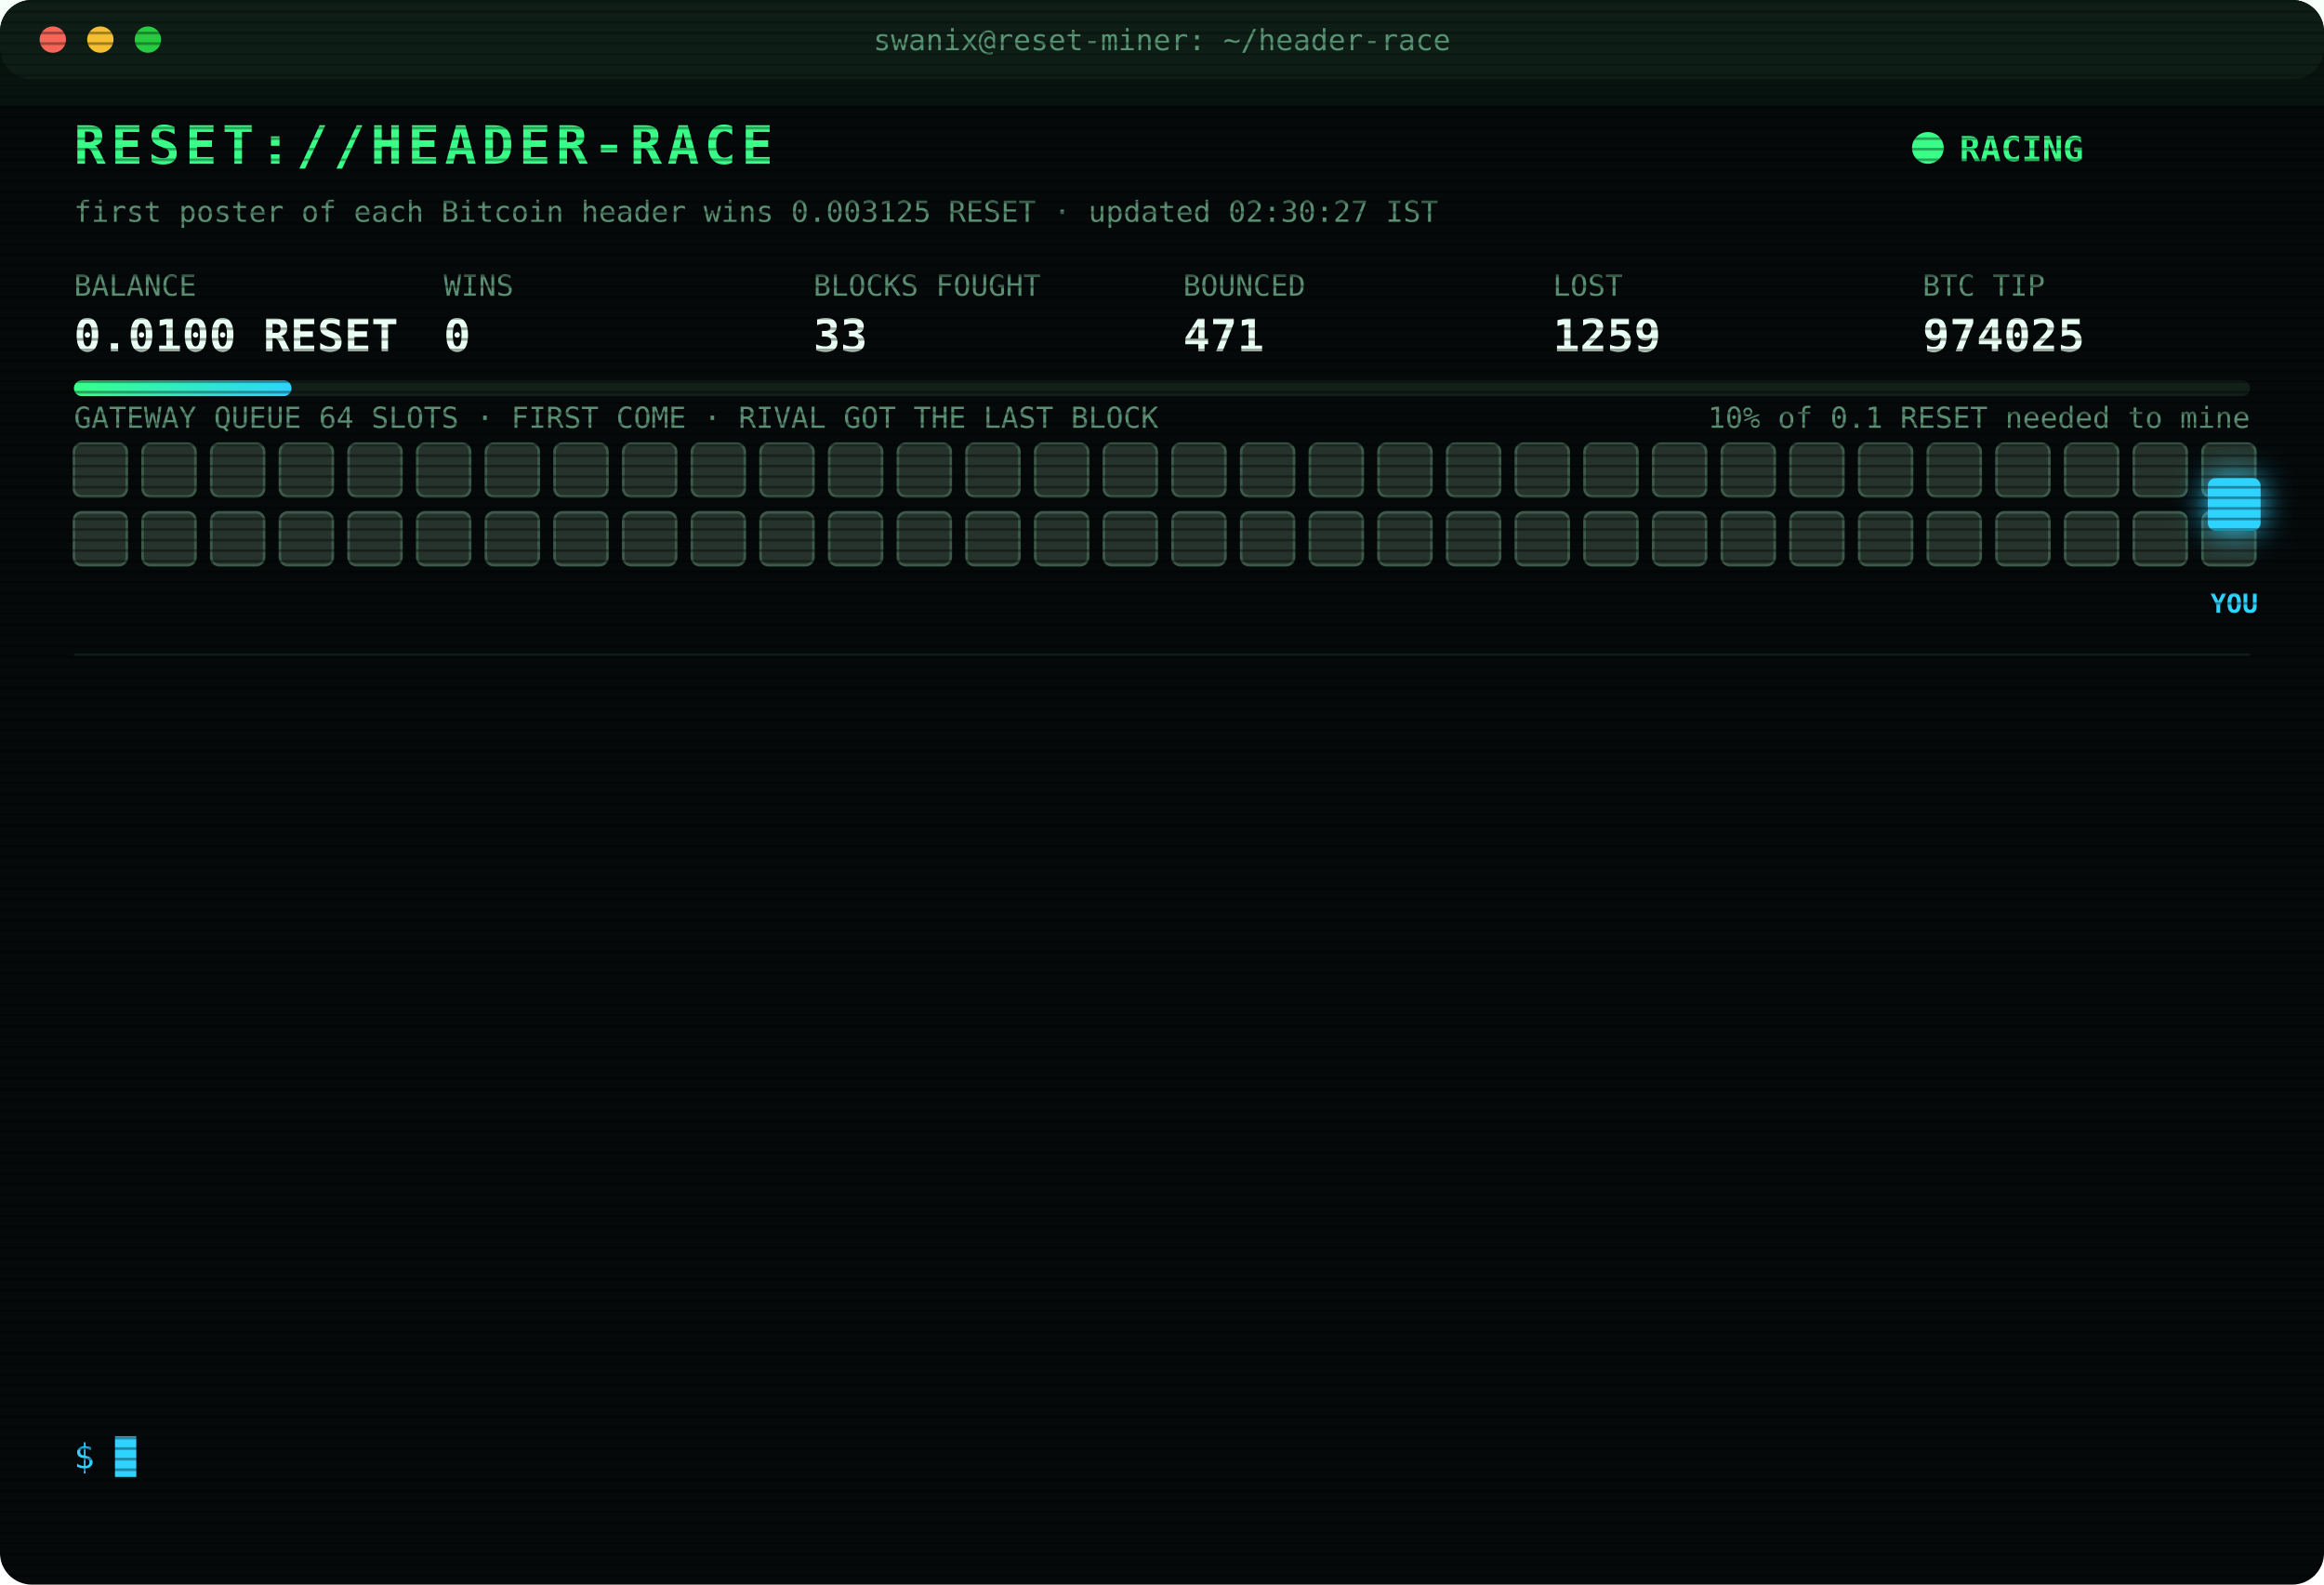
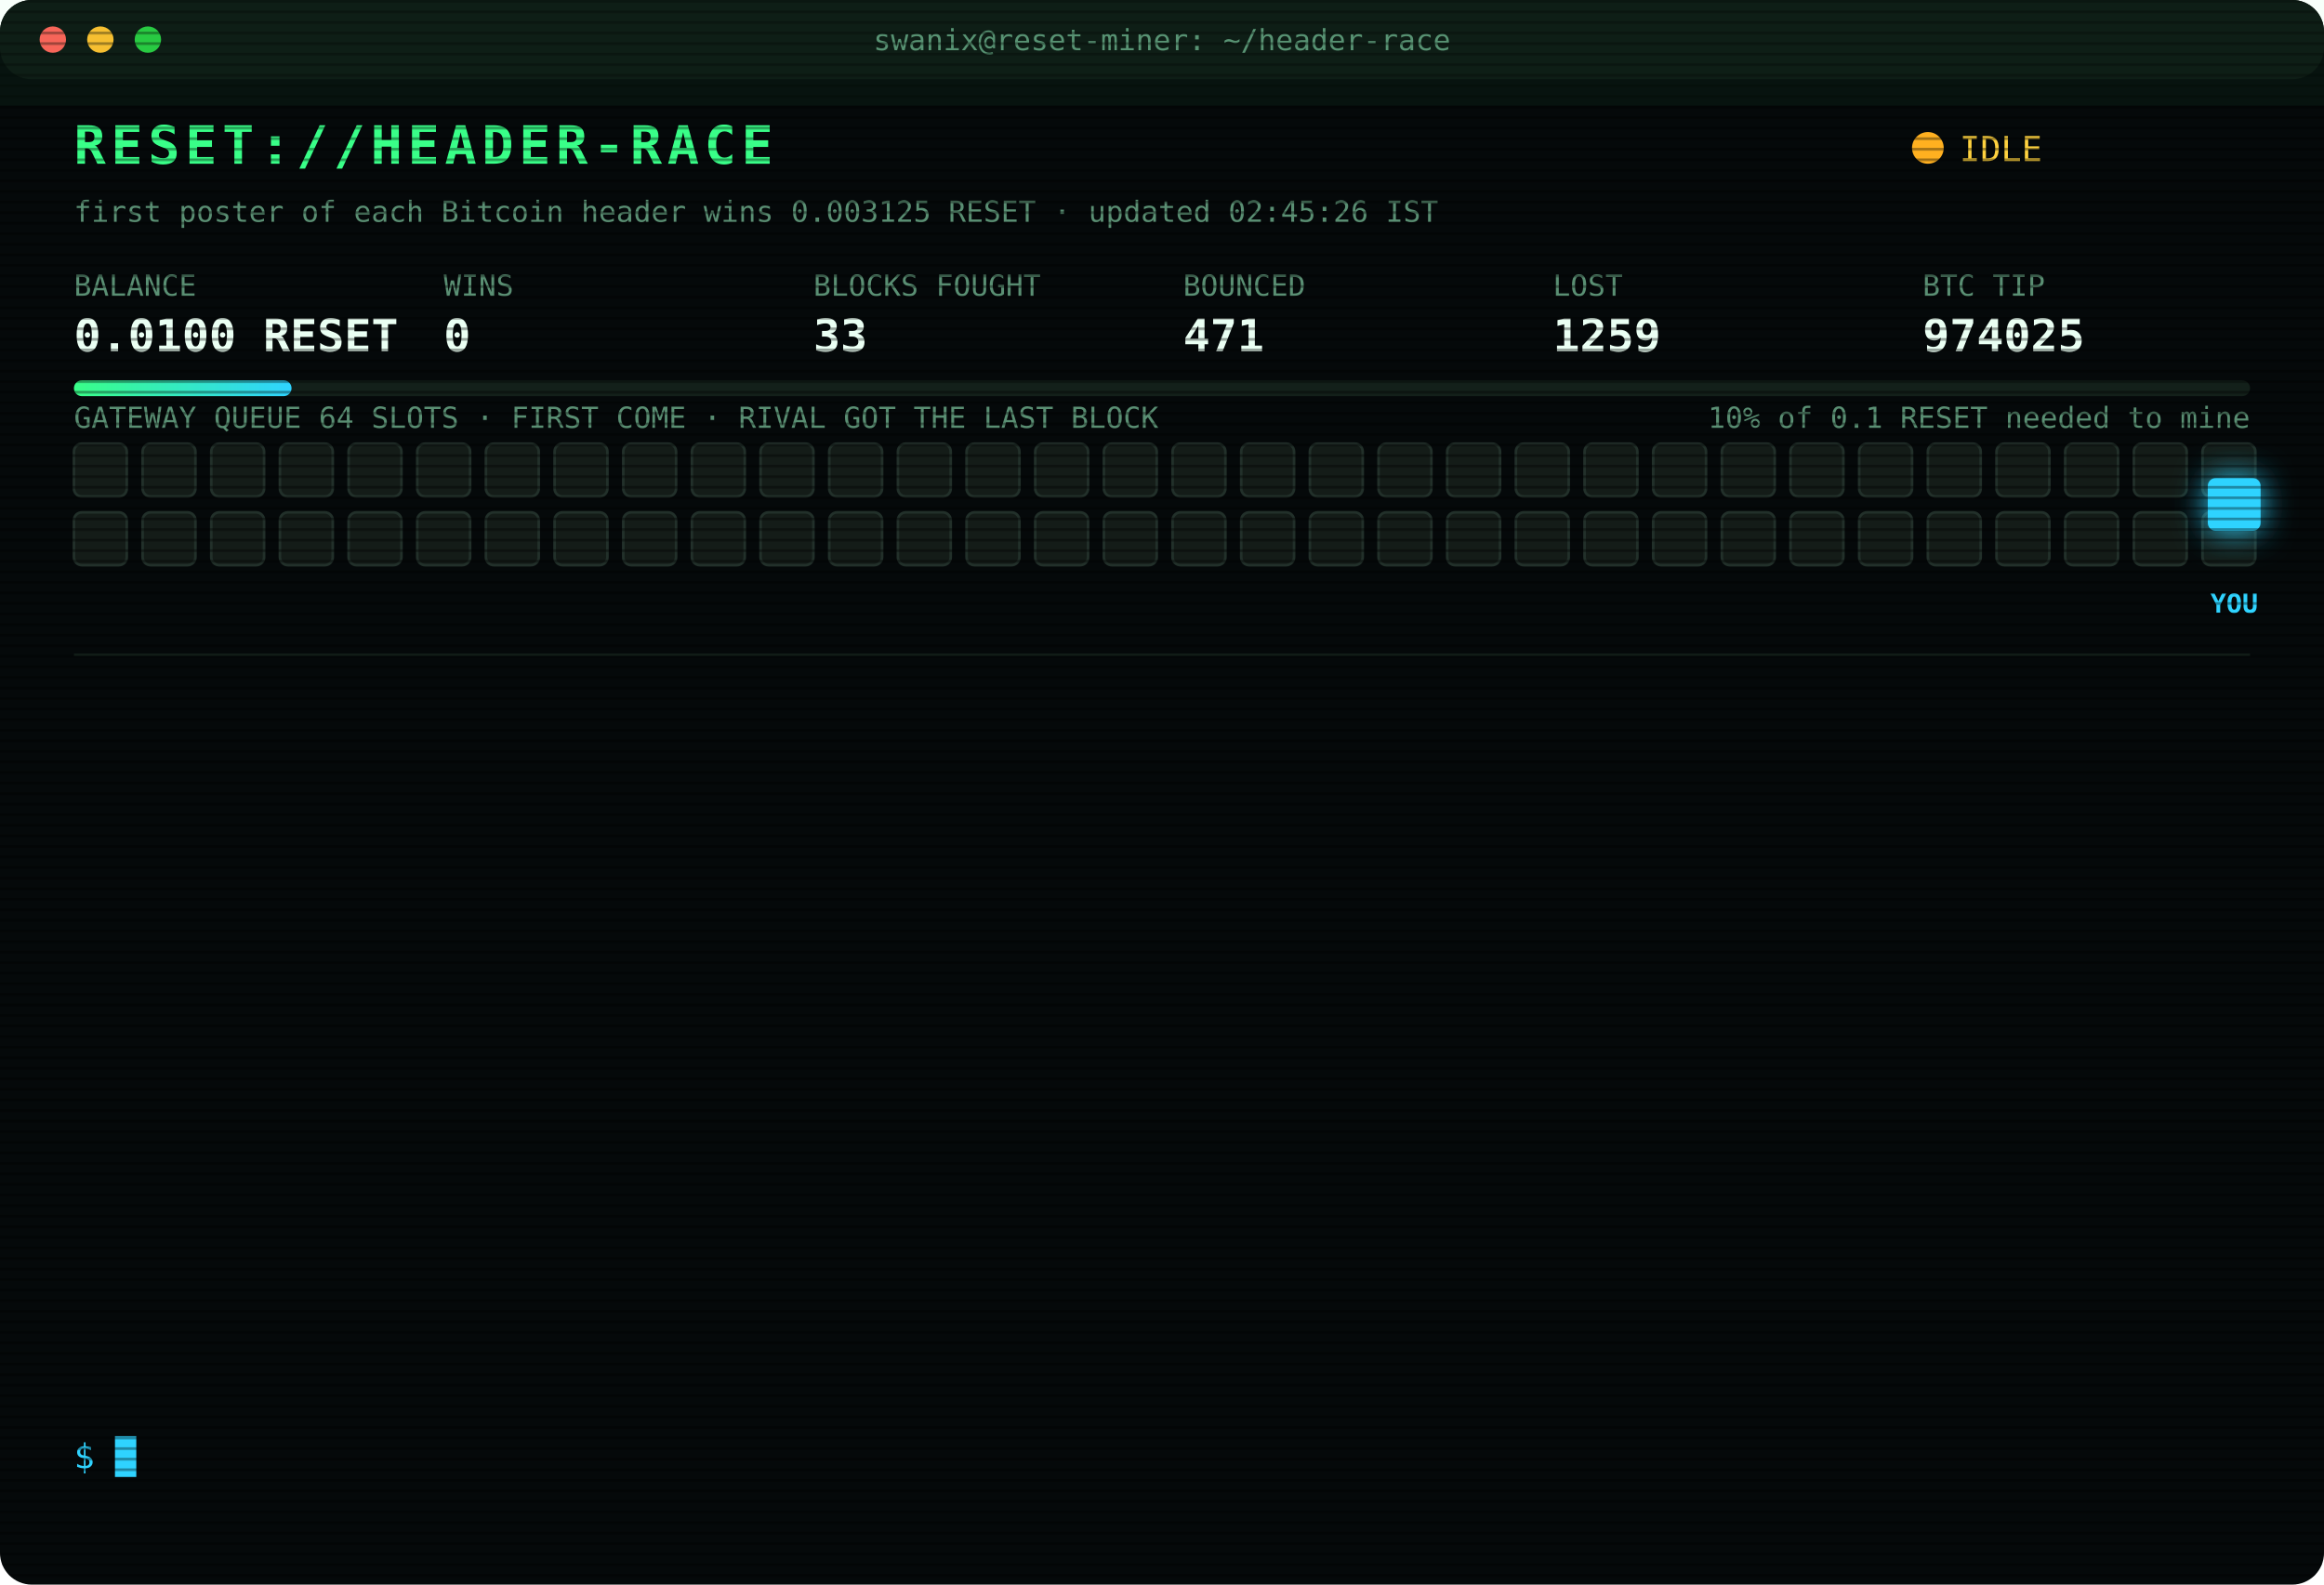
<svg xmlns="http://www.w3.org/2000/svg" width="880" height="600" viewBox="0 0 880 600" font-family="ui-monospace,SFMono-Regular,Menlo,Consolas,monospace">
  <style>
text{font-size:13px;fill:#7CFFB2}
.title{font-size:20px;font-weight:700;fill:#39FF88;letter-spacing:2px;animation:glitch 3s infinite steps(1)}
.sub{fill:#2fd3ff}.k{fill:#5a8f73;font-size:11px}.v{font-size:17px;font-weight:700;fill:#eafff3}
.ts{fill:#3f6b56}.boot{fill:#2fd3ff}.dim{fill:#5a8f73}.bad{fill:#ff4d6d}.warn{fill:#ffd23f}.mag{fill:#ff5cf0}.win{fill:#39FF88;font-weight:700}
.tag{font-size:10px;fill:#2fd3ff;font-weight:700}
.rival{fill:#26332c;stroke:#3c5a49;animation:jam 1.2s infinite alternate}
.idle{fill:#141c18;stroke:#22302a;animation:breathe 4s infinite}
.me{fill:#2fd3ff;filter:drop-shadow(0 0 6px #2fd3ff)}
.hover{animation:nudge 1.1s infinite ease-in-out}.bounce{animation:kick 1.4s infinite}
.ln{opacity:0;animation:in .4s forwards}
.cur{animation:blink 1s infinite steps(1)}
.scan{animation:scan 6s infinite linear}
.led{animation:blink 1.4s infinite}
@keyframes in{from{opacity:0;transform:translateX(-6px)}to{opacity:1;transform:none}}
@keyframes blink{50%{opacity:0}}
@keyframes jam{to{fill:#33463b}}
@keyframes breathe{50%{opacity:.4}}
@keyframes nudge{50%{transform:translateX(-10px)}}
@keyframes kick{0%,100%{transform:none}30%{transform:translateX(-14px)}55%{transform:translateX(10px) translateY(-6px)}}
@keyframes glitch{0%,92%{transform:none}93%{transform:translateX(2px);fill:#ff4d6d}95%{transform:translateX(-2px);fill:#2fd3ff}97%{transform:none}}
@keyframes scan{from{transform:translateY(-40px)}to{transform:translateY(600px)}}
</style>
  <defs>
    <pattern id="sl" width="4" height="4" patternUnits="userSpaceOnUse">
      <rect width="4" height="1" fill="#000" opacity=".35" />
    </pattern>
    <linearGradient id="bar">
      <stop offset="0" stop-color="#39FF88" />
      <stop offset="1" stop-color="#2fd3ff" />
    </linearGradient>
  </defs>
  <rect width="880" height="600" rx="12" fill="#05090a" />
  <rect width="880" height="30" rx="12" fill="#0d1512" />
  <circle cx="20" cy="15" r="5" fill="#ff5f57" />
  <circle cx="38" cy="15" r="5" fill="#febc2e" />
  <circle cx="56" cy="15" r="5" fill="#28c840" />
  <text x="440" y="19" text-anchor="middle" class="k">swanix@reset-miner: ~/header-race</text>
  <text x="28" y="62" class="title">RESET://HEADER-RACE</text>
-   <circle class="led" cx="730" cy="56" r="6" fill="#39FF88" />
-   <text x="742" y="61" class="win">RACING</text>
-   <text x="28" y="84" class="k">first poster of each Bitcoin header wins 0.003125 RESET · updated 02:30:27 IST</text>
+   <circle class="led" cx="730" cy="56" r="6" fill="#ffb020" />
+   <text x="742" y="61" class="warn">IDLE</text>
+   <text x="28" y="84" class="k">first poster of each Bitcoin header wins 0.003125 RESET · updated 02:45:26 IST</text>
  <text x="28" y="112" class="k">BALANCE</text>
  <text x="28" y="133" class="v">0.0100 RESET</text>
  <text x="168" y="112" class="k">WINS</text>
  <text x="168" y="133" class="v">0</text>
  <text x="308" y="112" class="k">BLOCKS FOUGHT</text>
  <text x="308" y="133" class="v">33</text>
  <text x="448" y="112" class="k">BOUNCED</text>
  <text x="448" y="133" class="v">471</text>
  <text x="588" y="112" class="k">LOST</text>
  <text x="588" y="133" class="v">1259</text>
  <text x="728" y="112" class="k">BTC TIP</text>
  <text x="728" y="133" class="v">974025</text>
  <rect x="28" y="144" width="824" height="6" rx="3" fill="#13201a" />
  <rect x="28" y="144" width="82.4" height="6" rx="3" fill="url(#bar)" />
  <text x="852" y="162" text-anchor="end" class="k">10% of 0.1 RESET needed to mine</text>
  <text x="28" y="162" class="k">GATEWAY QUEUE 64 SLOTS · FIRST COME · RIVAL GOT THE LAST BLOCK</text>
-   <rect class="rival" x="28" y="168" width="20" height="20" rx="3" style="animation-delay:0.00s" />
-   <rect class="rival" x="54" y="168" width="20" height="20" rx="3" style="animation-delay:0.05s" />
-   <rect class="rival" x="80" y="168" width="20" height="20" rx="3" style="animation-delay:0.10s" />
-   <rect class="rival" x="106" y="168" width="20" height="20" rx="3" style="animation-delay:0.15s" />
-   <rect class="rival" x="132" y="168" width="20" height="20" rx="3" style="animation-delay:0.20s" />
-   <rect class="rival" x="158" y="168" width="20" height="20" rx="3" style="animation-delay:0.25s" />
-   <rect class="rival" x="184" y="168" width="20" height="20" rx="3" style="animation-delay:0.30s" />
-   <rect class="rival" x="210" y="168" width="20" height="20" rx="3" style="animation-delay:0.35s" />
-   <rect class="rival" x="236" y="168" width="20" height="20" rx="3" style="animation-delay:0.40s" />
-   <rect class="rival" x="262" y="168" width="20" height="20" rx="3" style="animation-delay:0.45s" />
-   <rect class="rival" x="288" y="168" width="20" height="20" rx="3" style="animation-delay:0.50s" />
-   <rect class="rival" x="314" y="168" width="20" height="20" rx="3" style="animation-delay:0.55s" />
-   <rect class="rival" x="340" y="168" width="20" height="20" rx="3" style="animation-delay:0.60s" />
-   <rect class="rival" x="366" y="168" width="20" height="20" rx="3" style="animation-delay:0.65s" />
-   <rect class="rival" x="392" y="168" width="20" height="20" rx="3" style="animation-delay:0.70s" />
-   <rect class="rival" x="418" y="168" width="20" height="20" rx="3" style="animation-delay:0.75s" />
-   <rect class="rival" x="444" y="168" width="20" height="20" rx="3" style="animation-delay:0.80s" />
-   <rect class="rival" x="470" y="168" width="20" height="20" rx="3" style="animation-delay:0.85s" />
-   <rect class="rival" x="496" y="168" width="20" height="20" rx="3" style="animation-delay:0.90s" />
-   <rect class="rival" x="522" y="168" width="20" height="20" rx="3" style="animation-delay:0.95s" />
-   <rect class="rival" x="548" y="168" width="20" height="20" rx="3" style="animation-delay:1.00s" />
-   <rect class="rival" x="574" y="168" width="20" height="20" rx="3" style="animation-delay:1.05s" />
-   <rect class="rival" x="600" y="168" width="20" height="20" rx="3" style="animation-delay:1.10s" />
-   <rect class="rival" x="626" y="168" width="20" height="20" rx="3" style="animation-delay:1.15s" />
-   <rect class="rival" x="652" y="168" width="20" height="20" rx="3" style="animation-delay:1.20s" />
-   <rect class="rival" x="678" y="168" width="20" height="20" rx="3" style="animation-delay:1.25s" />
-   <rect class="rival" x="704" y="168" width="20" height="20" rx="3" style="animation-delay:1.30s" />
-   <rect class="rival" x="730" y="168" width="20" height="20" rx="3" style="animation-delay:1.35s" />
-   <rect class="rival" x="756" y="168" width="20" height="20" rx="3" style="animation-delay:1.40s" />
-   <rect class="rival" x="782" y="168" width="20" height="20" rx="3" style="animation-delay:1.45s" />
-   <rect class="rival" x="808" y="168" width="20" height="20" rx="3" style="animation-delay:1.50s" />
-   <rect class="rival" x="834" y="168" width="20" height="20" rx="3" style="animation-delay:1.55s" />
-   <rect class="rival" x="28" y="194" width="20" height="20" rx="3" style="animation-delay:1.60s" />
-   <rect class="rival" x="54" y="194" width="20" height="20" rx="3" style="animation-delay:1.65s" />
-   <rect class="rival" x="80" y="194" width="20" height="20" rx="3" style="animation-delay:1.70s" />
-   <rect class="rival" x="106" y="194" width="20" height="20" rx="3" style="animation-delay:1.75s" />
-   <rect class="rival" x="132" y="194" width="20" height="20" rx="3" style="animation-delay:1.80s" />
-   <rect class="rival" x="158" y="194" width="20" height="20" rx="3" style="animation-delay:1.85s" />
-   <rect class="rival" x="184" y="194" width="20" height="20" rx="3" style="animation-delay:1.90s" />
-   <rect class="rival" x="210" y="194" width="20" height="20" rx="3" style="animation-delay:1.95s" />
-   <rect class="rival" x="236" y="194" width="20" height="20" rx="3" style="animation-delay:2.00s" />
-   <rect class="rival" x="262" y="194" width="20" height="20" rx="3" style="animation-delay:2.05s" />
-   <rect class="rival" x="288" y="194" width="20" height="20" rx="3" style="animation-delay:2.10s" />
-   <rect class="rival" x="314" y="194" width="20" height="20" rx="3" style="animation-delay:2.15s" />
-   <rect class="rival" x="340" y="194" width="20" height="20" rx="3" style="animation-delay:2.20s" />
-   <rect class="rival" x="366" y="194" width="20" height="20" rx="3" style="animation-delay:2.25s" />
-   <rect class="rival" x="392" y="194" width="20" height="20" rx="3" style="animation-delay:2.30s" />
-   <rect class="rival" x="418" y="194" width="20" height="20" rx="3" style="animation-delay:2.35s" />
-   <rect class="rival" x="444" y="194" width="20" height="20" rx="3" style="animation-delay:2.40s" />
-   <rect class="rival" x="470" y="194" width="20" height="20" rx="3" style="animation-delay:2.45s" />
-   <rect class="rival" x="496" y="194" width="20" height="20" rx="3" style="animation-delay:2.50s" />
-   <rect class="rival" x="522" y="194" width="20" height="20" rx="3" style="animation-delay:2.55s" />
-   <rect class="rival" x="548" y="194" width="20" height="20" rx="3" style="animation-delay:2.60s" />
-   <rect class="rival" x="574" y="194" width="20" height="20" rx="3" style="animation-delay:2.65s" />
-   <rect class="rival" x="600" y="194" width="20" height="20" rx="3" style="animation-delay:2.70s" />
-   <rect class="rival" x="626" y="194" width="20" height="20" rx="3" style="animation-delay:2.75s" />
-   <rect class="rival" x="652" y="194" width="20" height="20" rx="3" style="animation-delay:2.80s" />
-   <rect class="rival" x="678" y="194" width="20" height="20" rx="3" style="animation-delay:2.85s" />
-   <rect class="rival" x="704" y="194" width="20" height="20" rx="3" style="animation-delay:2.90s" />
-   <rect class="rival" x="730" y="194" width="20" height="20" rx="3" style="animation-delay:2.95s" />
-   <rect class="rival" x="756" y="194" width="20" height="20" rx="3" style="animation-delay:3.00s" />
-   <rect class="rival" x="782" y="194" width="20" height="20" rx="3" style="animation-delay:3.05s" />
-   <rect class="rival" x="808" y="194" width="20" height="20" rx="3" style="animation-delay:3.10s" />
-   <rect class="rival" x="834" y="194" width="20" height="20" rx="3" style="animation-delay:3.15s" />
+   <rect class="idle" x="28" y="168" width="20" height="20" rx="3" style="animation-delay:0.00s" />
+   <rect class="idle" x="54" y="168" width="20" height="20" rx="3" style="animation-delay:0.05s" />
+   <rect class="idle" x="80" y="168" width="20" height="20" rx="3" style="animation-delay:0.10s" />
+   <rect class="idle" x="106" y="168" width="20" height="20" rx="3" style="animation-delay:0.15s" />
+   <rect class="idle" x="132" y="168" width="20" height="20" rx="3" style="animation-delay:0.20s" />
+   <rect class="idle" x="158" y="168" width="20" height="20" rx="3" style="animation-delay:0.25s" />
+   <rect class="idle" x="184" y="168" width="20" height="20" rx="3" style="animation-delay:0.30s" />
+   <rect class="idle" x="210" y="168" width="20" height="20" rx="3" style="animation-delay:0.35s" />
+   <rect class="idle" x="236" y="168" width="20" height="20" rx="3" style="animation-delay:0.40s" />
+   <rect class="idle" x="262" y="168" width="20" height="20" rx="3" style="animation-delay:0.45s" />
+   <rect class="idle" x="288" y="168" width="20" height="20" rx="3" style="animation-delay:0.50s" />
+   <rect class="idle" x="314" y="168" width="20" height="20" rx="3" style="animation-delay:0.55s" />
+   <rect class="idle" x="340" y="168" width="20" height="20" rx="3" style="animation-delay:0.60s" />
+   <rect class="idle" x="366" y="168" width="20" height="20" rx="3" style="animation-delay:0.65s" />
+   <rect class="idle" x="392" y="168" width="20" height="20" rx="3" style="animation-delay:0.70s" />
+   <rect class="idle" x="418" y="168" width="20" height="20" rx="3" style="animation-delay:0.75s" />
+   <rect class="idle" x="444" y="168" width="20" height="20" rx="3" style="animation-delay:0.80s" />
+   <rect class="idle" x="470" y="168" width="20" height="20" rx="3" style="animation-delay:0.85s" />
+   <rect class="idle" x="496" y="168" width="20" height="20" rx="3" style="animation-delay:0.90s" />
+   <rect class="idle" x="522" y="168" width="20" height="20" rx="3" style="animation-delay:0.95s" />
+   <rect class="idle" x="548" y="168" width="20" height="20" rx="3" style="animation-delay:1.00s" />
+   <rect class="idle" x="574" y="168" width="20" height="20" rx="3" style="animation-delay:1.05s" />
+   <rect class="idle" x="600" y="168" width="20" height="20" rx="3" style="animation-delay:1.10s" />
+   <rect class="idle" x="626" y="168" width="20" height="20" rx="3" style="animation-delay:1.15s" />
+   <rect class="idle" x="652" y="168" width="20" height="20" rx="3" style="animation-delay:1.20s" />
+   <rect class="idle" x="678" y="168" width="20" height="20" rx="3" style="animation-delay:1.25s" />
+   <rect class="idle" x="704" y="168" width="20" height="20" rx="3" style="animation-delay:1.30s" />
+   <rect class="idle" x="730" y="168" width="20" height="20" rx="3" style="animation-delay:1.35s" />
+   <rect class="idle" x="756" y="168" width="20" height="20" rx="3" style="animation-delay:1.40s" />
+   <rect class="idle" x="782" y="168" width="20" height="20" rx="3" style="animation-delay:1.45s" />
+   <rect class="idle" x="808" y="168" width="20" height="20" rx="3" style="animation-delay:1.50s" />
+   <rect class="idle" x="834" y="168" width="20" height="20" rx="3" style="animation-delay:1.55s" />
+   <rect class="idle" x="28" y="194" width="20" height="20" rx="3" style="animation-delay:1.60s" />
+   <rect class="idle" x="54" y="194" width="20" height="20" rx="3" style="animation-delay:1.65s" />
+   <rect class="idle" x="80" y="194" width="20" height="20" rx="3" style="animation-delay:1.70s" />
+   <rect class="idle" x="106" y="194" width="20" height="20" rx="3" style="animation-delay:1.75s" />
+   <rect class="idle" x="132" y="194" width="20" height="20" rx="3" style="animation-delay:1.80s" />
+   <rect class="idle" x="158" y="194" width="20" height="20" rx="3" style="animation-delay:1.85s" />
+   <rect class="idle" x="184" y="194" width="20" height="20" rx="3" style="animation-delay:1.90s" />
+   <rect class="idle" x="210" y="194" width="20" height="20" rx="3" style="animation-delay:1.95s" />
+   <rect class="idle" x="236" y="194" width="20" height="20" rx="3" style="animation-delay:2.00s" />
+   <rect class="idle" x="262" y="194" width="20" height="20" rx="3" style="animation-delay:2.05s" />
+   <rect class="idle" x="288" y="194" width="20" height="20" rx="3" style="animation-delay:2.10s" />
+   <rect class="idle" x="314" y="194" width="20" height="20" rx="3" style="animation-delay:2.15s" />
+   <rect class="idle" x="340" y="194" width="20" height="20" rx="3" style="animation-delay:2.20s" />
+   <rect class="idle" x="366" y="194" width="20" height="20" rx="3" style="animation-delay:2.25s" />
+   <rect class="idle" x="392" y="194" width="20" height="20" rx="3" style="animation-delay:2.30s" />
+   <rect class="idle" x="418" y="194" width="20" height="20" rx="3" style="animation-delay:2.35s" />
+   <rect class="idle" x="444" y="194" width="20" height="20" rx="3" style="animation-delay:2.40s" />
+   <rect class="idle" x="470" y="194" width="20" height="20" rx="3" style="animation-delay:2.45s" />
+   <rect class="idle" x="496" y="194" width="20" height="20" rx="3" style="animation-delay:2.50s" />
+   <rect class="idle" x="522" y="194" width="20" height="20" rx="3" style="animation-delay:2.55s" />
+   <rect class="idle" x="548" y="194" width="20" height="20" rx="3" style="animation-delay:2.60s" />
+   <rect class="idle" x="574" y="194" width="20" height="20" rx="3" style="animation-delay:2.65s" />
+   <rect class="idle" x="600" y="194" width="20" height="20" rx="3" style="animation-delay:2.70s" />
+   <rect class="idle" x="626" y="194" width="20" height="20" rx="3" style="animation-delay:2.75s" />
+   <rect class="idle" x="652" y="194" width="20" height="20" rx="3" style="animation-delay:2.80s" />
+   <rect class="idle" x="678" y="194" width="20" height="20" rx="3" style="animation-delay:2.85s" />
+   <rect class="idle" x="704" y="194" width="20" height="20" rx="3" style="animation-delay:2.90s" />
+   <rect class="idle" x="730" y="194" width="20" height="20" rx="3" style="animation-delay:2.95s" />
+   <rect class="idle" x="756" y="194" width="20" height="20" rx="3" style="animation-delay:3.00s" />
+   <rect class="idle" x="782" y="194" width="20" height="20" rx="3" style="animation-delay:3.05s" />
+   <rect class="idle" x="808" y="194" width="20" height="20" rx="3" style="animation-delay:3.10s" />
+   <rect class="idle" x="834" y="194" width="20" height="20" rx="3" style="animation-delay:3.15s" />
  <g class="hover">
    <rect class="me" x="836" y="181" width="20" height="20" rx="3" />
    <text class="tag" x="846" y="232" text-anchor="middle">YOU</text>
  </g>
  <line x1="28" x2="852" y1="248" y2="248" stroke="#13201a" />
  <g class="ln" style="animation-delay:0.40s">
    <text x="28" y="270" class="ts">01:16:00</text>
    <text x="104" y="270" class="bad">[GATEWAY DOWN] no response · 306ms</text>
  </g>
  <g class="ln" style="animation-delay:0.65s">
    <text x="28" y="292" class="ts">01:16:30</text>
    <text x="104" y="292" class="bad">[GATEWAY DOWN] no response · 310ms</text>
  </g>
  <g class="ln" style="animation-delay:0.90s">
    <text x="28" y="314" class="ts">01:17:00</text>
    <text x="104" y="314" class="bad">[GATEWAY DOWN] no response · 315ms</text>
  </g>
  <g class="ln" style="animation-delay:1.15s">
    <text x="28" y="336" class="ts">01:17:31</text>
    <text x="104" y="336" class="bad">[GATEWAY DOWN] no response · 312ms</text>
  </g>
  <g class="ln" style="animation-delay:1.40s">
    <text x="28" y="358" class="ts">01:19:34</text>
    <text x="104" y="358" class="bad">[LOST] #974015 taken by a rival miner</text>
  </g>
  <g class="ln" style="animation-delay:1.65s">
    <text x="28" y="380" class="ts">01:24:36</text>
    <text x="104" y="380" class="bad">[LOST] #974016 taken by a rival miner</text>
  </g>
  <g class="ln" style="animation-delay:1.90s">
    <text x="28" y="402" class="ts">01:28:51</text>
    <text x="104" y="402" class="bad">[LOST] #974017 taken by a rival miner</text>
  </g>
  <g class="ln" style="animation-delay:2.15s">
    <text x="28" y="424" class="ts">01:34:27</text>
    <text x="104" y="424" class="bad">[LOST] #974019 taken by a rival miner</text>
  </g>
  <g class="ln" style="animation-delay:2.40s">
    <text x="28" y="446" class="ts">01:34:33</text>
    <text x="104" y="446" class="bad">[LOST] #974020 taken by a rival miner</text>
  </g>
  <g class="ln" style="animation-delay:2.65s">
    <text x="28" y="468" class="ts">01:56:24</text>
    <text x="104" y="468" class="bad">[LOST] #974022 taken by a rival miner</text>
  </g>
  <g class="ln" style="animation-delay:2.90s">
    <text x="28" y="490" class="ts">02:04:49</text>
    <text x="104" y="490" class="bad">[LOST] #974023 taken by a rival miner</text>
  </g>
  <g class="ln" style="animation-delay:3.15s">
    <text x="28" y="512" class="ts">02:19:06</text>
    <text x="104" y="512" class="bad">[LOST] #974024 taken by a rival miner</text>
  </g>
  <g class="ln" style="animation-delay:3.40s">
    <text x="28" y="534" class="ts">02:21:05</text>
    <text x="104" y="534" class="bad">[LOST] #974025 taken by a rival miner</text>
  </g>
  <text x="28" y="556" class="sub">$ <tspan class="cur">█</tspan>
  </text>
  <rect width="880" height="600" rx="12" fill="url(#sl)" pointer-events="none" />
  <rect class="scan" width="880" height="40" fill="#39FF88" opacity=".04" />
</svg>
